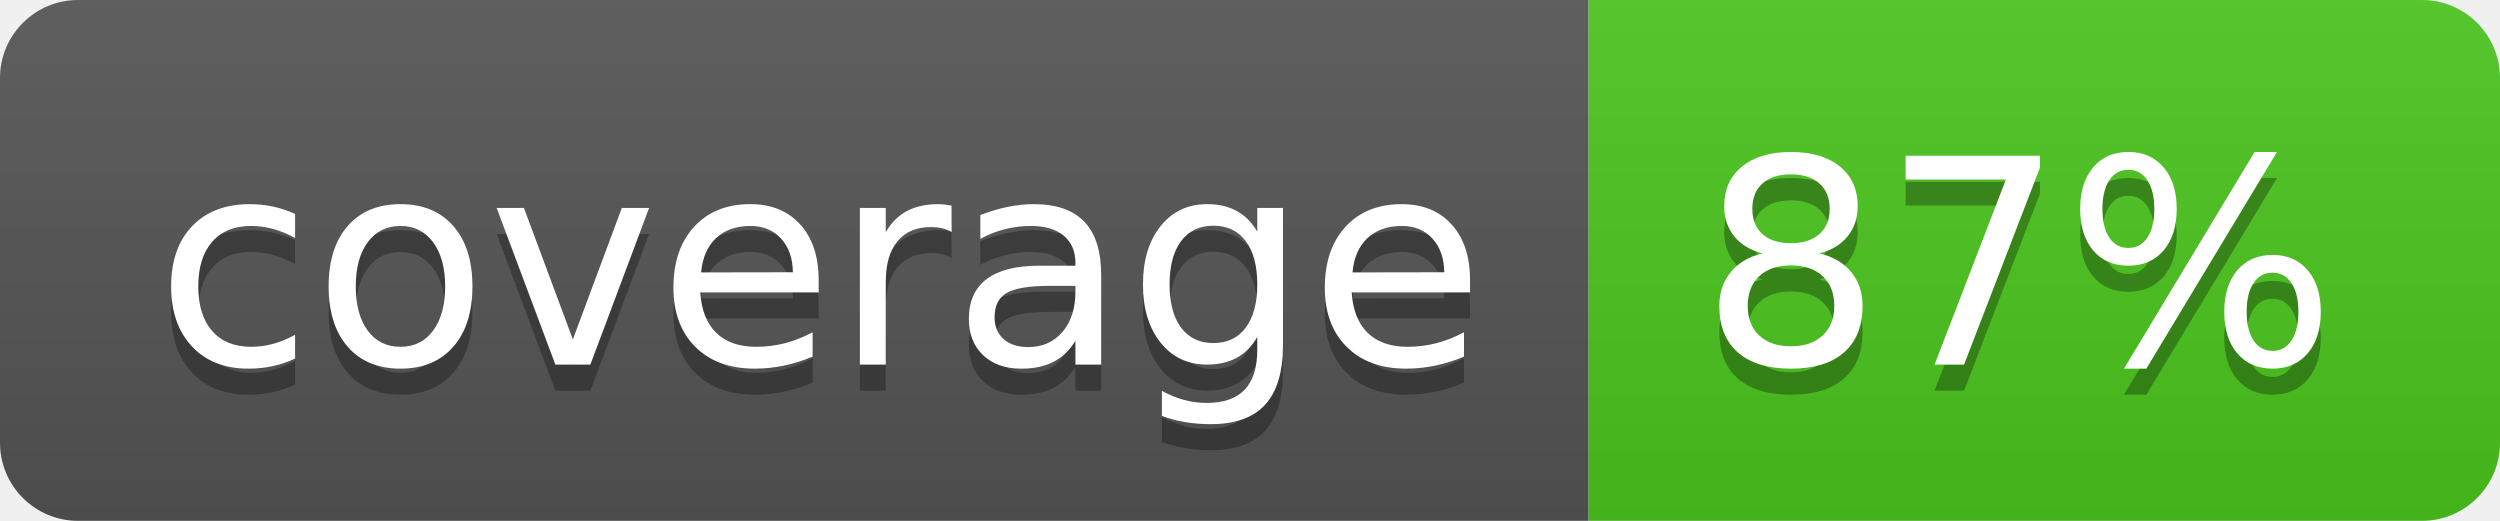
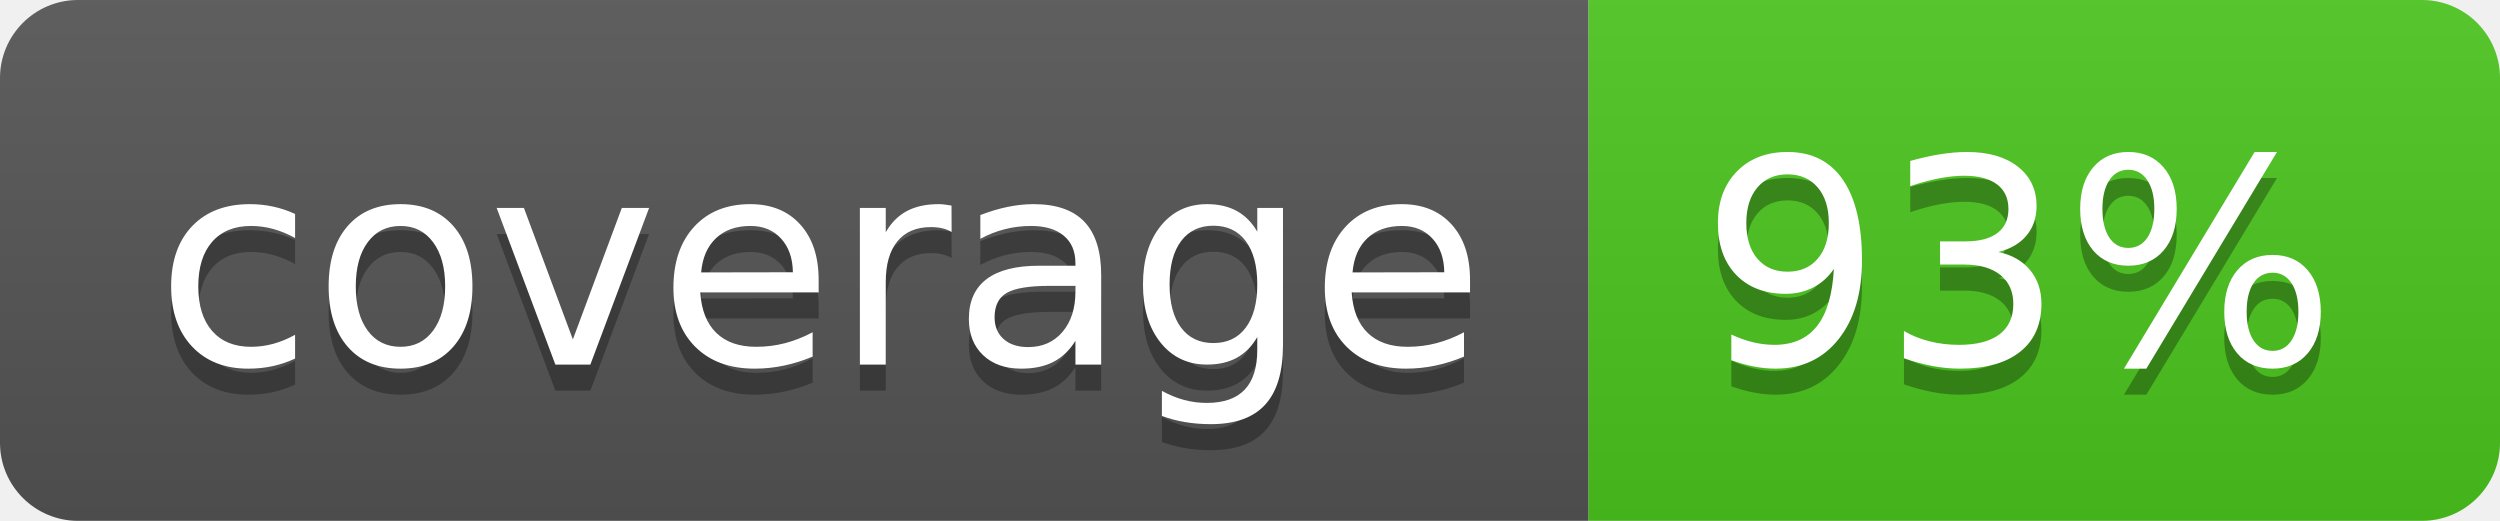
<svg xmlns="http://www.w3.org/2000/svg" width="96" height="20">
  <linearGradient id="b" x2="0" y2="100%">
    <stop offset="0" stop-color="#bbb" stop-opacity=".1" />
    <stop offset="1" stop-opacity=".1" />
  </linearGradient>
  <clipPath id="a">
    <rect width="96" height="20" rx="3" fill="#fff" />
  </clipPath>
  <g clip-path="url(#a)">
    <path fill="#555" d="M0 0h61v20H0z" />
    <path fill="#4CC61E" d="M61 0h35v20H61z" />
    <path fill="url(#b)" d="M0 0h96v20H0z" />
  </g>
  <g fill="#fff" text-anchor="middle" font-family="DejaVu Sans,Verdana,Geneva,sans-serif" font-size="110">
    <text x="315" y="150" fill="#010101" fill-opacity=".3" transform="scale(.1)" textLength="510">coverage</text>
    <text x="315" y="140" transform="scale(.1)" textLength="510">coverage</text>
-     <text x="775" y="150" fill="#010101" fill-opacity=".3" transform="scale(.1)" textLength="250">87%</text>
-     <text x="775" y="140" transform="scale(.1)" textLength="250">87%</text>
+     <text x="775" y="150" fill="#010101" fill-opacity=".3" transform="scale(.1)" textLength="250">93%</text>
+     <text x="775" y="140" transform="scale(.1)" textLength="250">93%</text>
  </g>
</svg>
